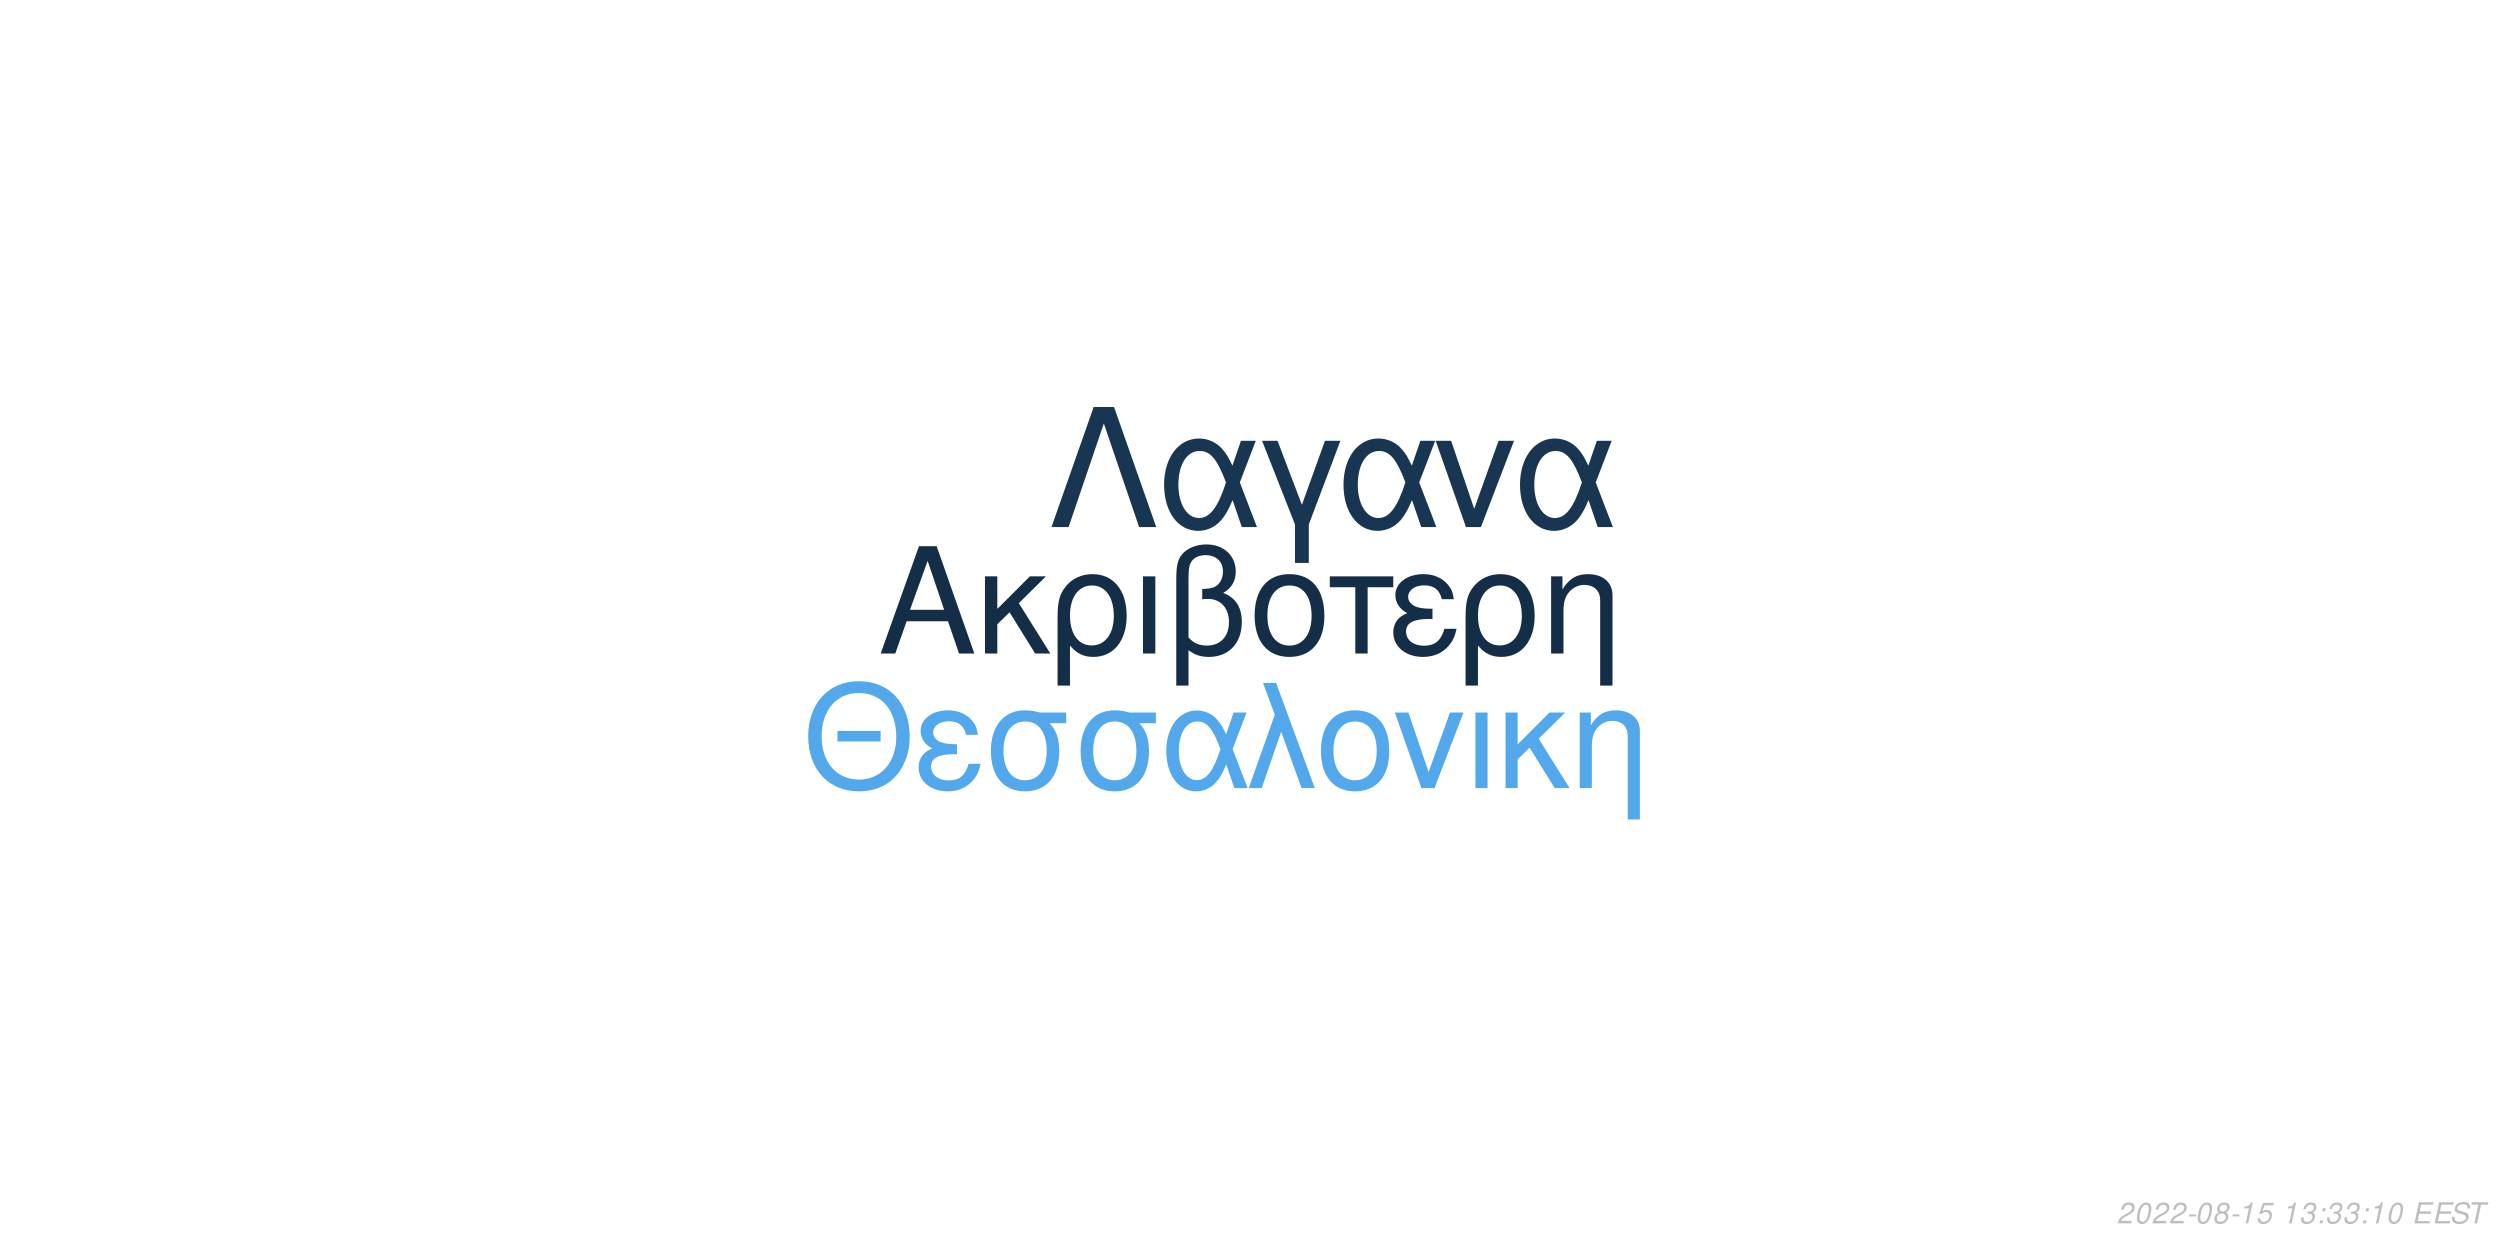
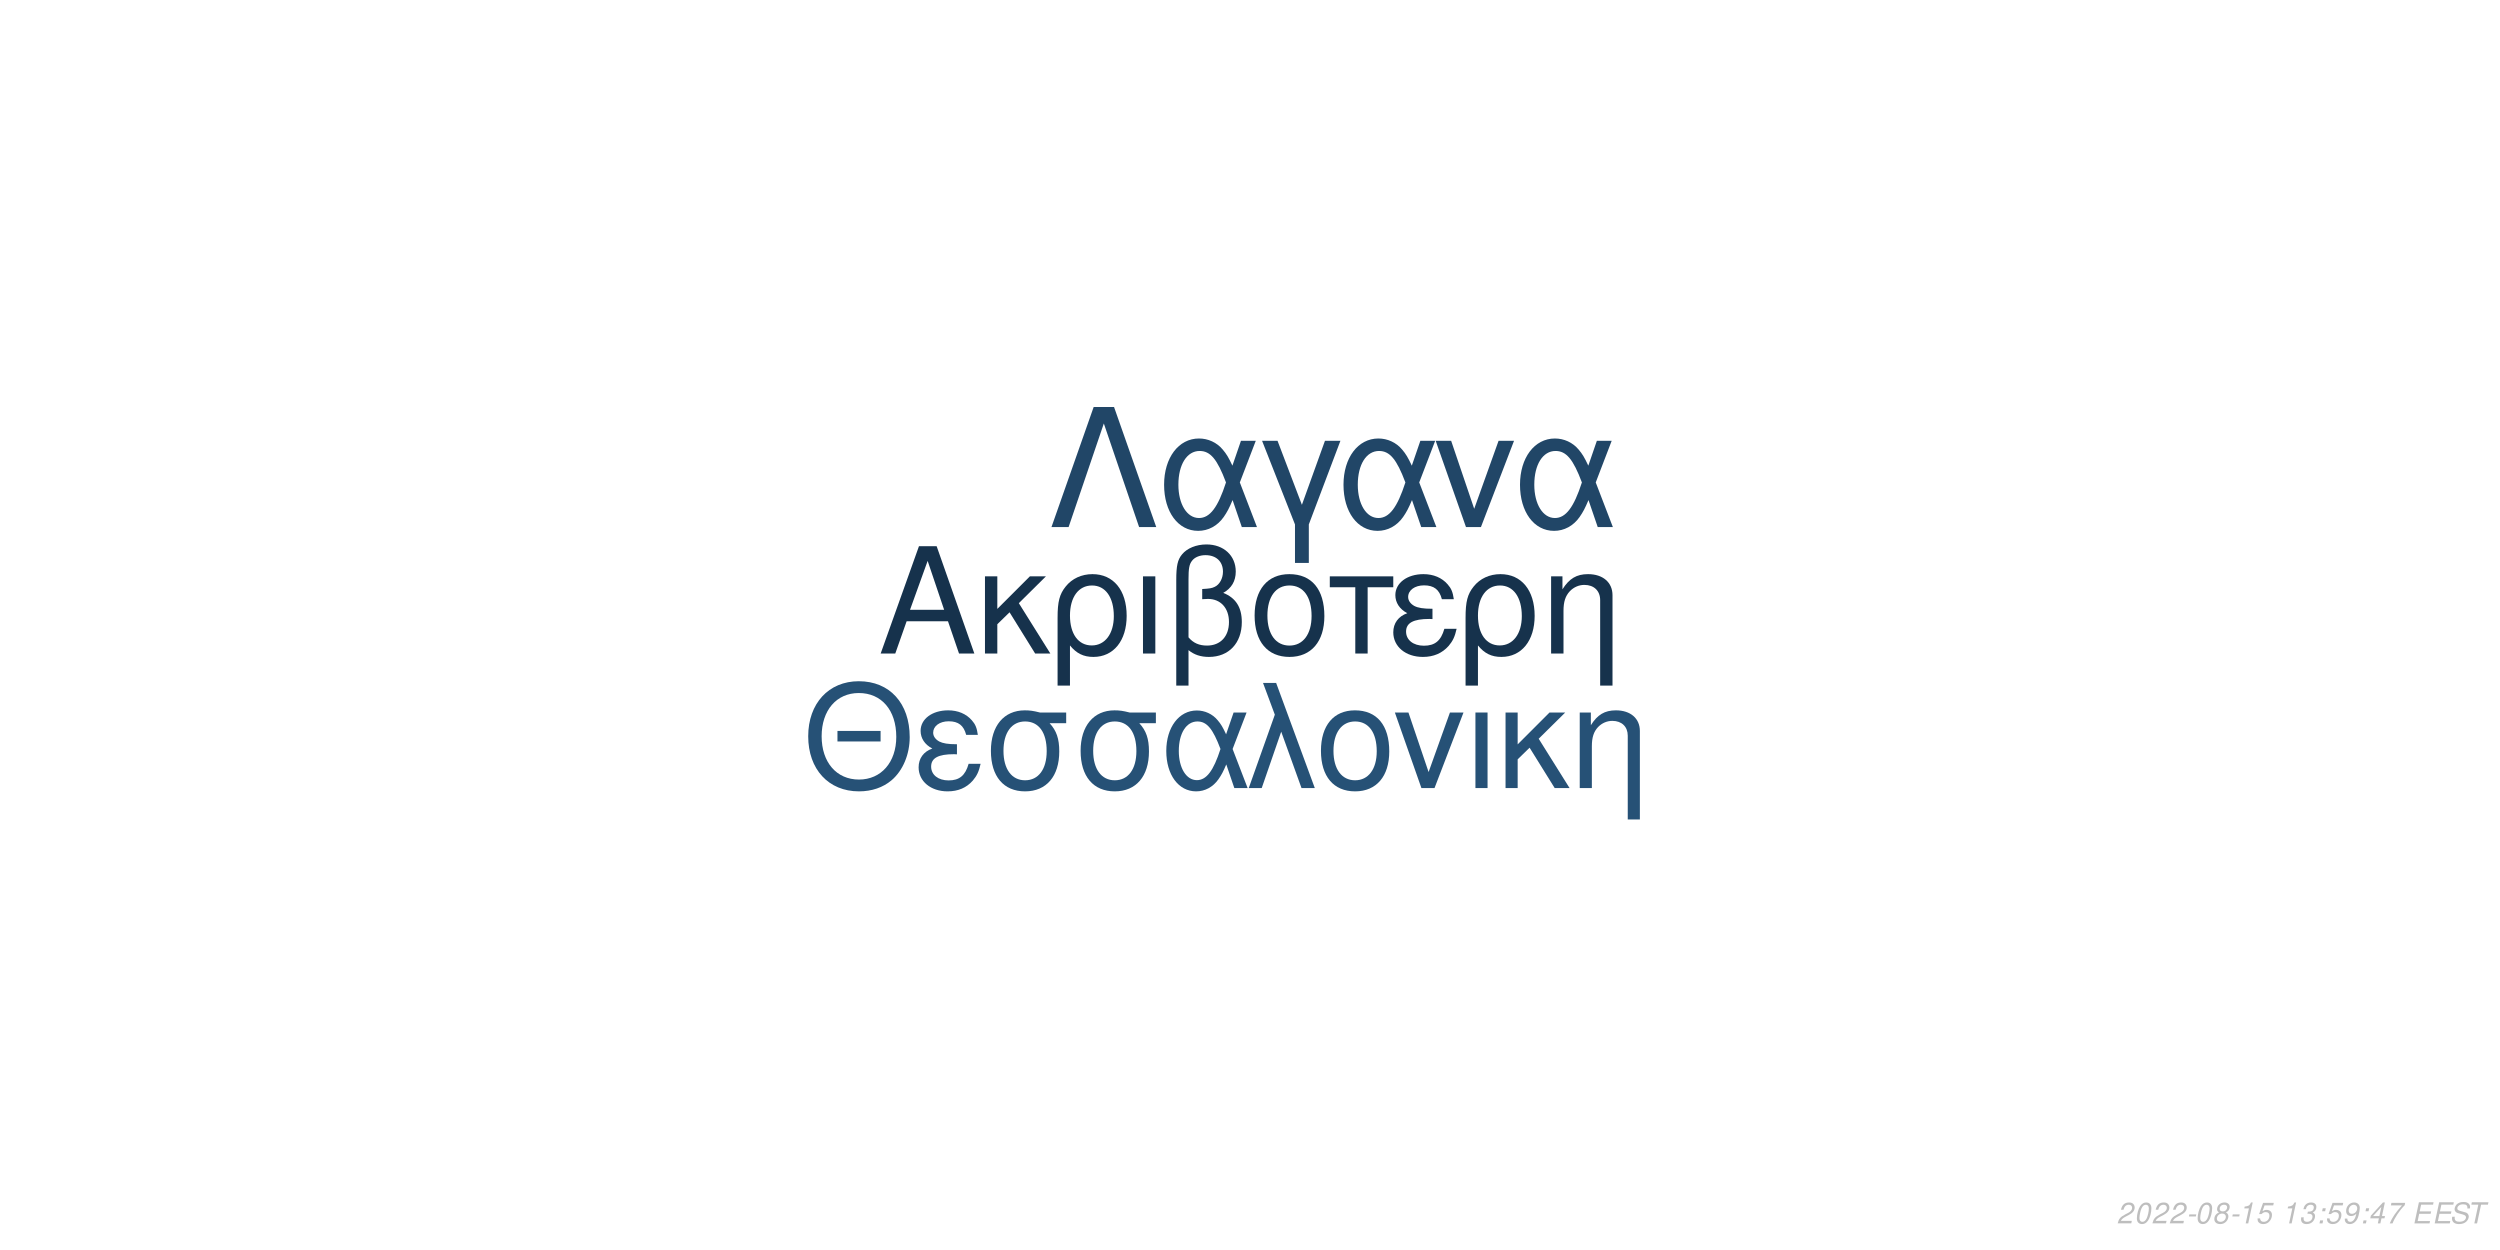
<svg xmlns="http://www.w3.org/2000/svg" xmlns:xlink="http://www.w3.org/1999/xlink" width="864pt" height="432pt" viewBox="0 0 864 432" version="1.1">
  <defs>
    <g>
      <symbol overflow="visible" id="glyph0-0">
        <path style="stroke:none;" d="" />
      </symbol>
      <symbol overflow="visible" id="glyph0-1">
        <path style="stroke:none;" d="M 24.125 -11.141 L 27.938 0 L 33.234 0 L 20.203 -37.094 L 14.094 -37.094 L 0.859 0 L 5.906 0 L 9.828 -11.141 Z M 22.797 -15.109 L 11 -15.109 L 17.094 -32.016 Z M 22.797 -15.109 " />
      </symbol>
      <symbol overflow="visible" id="glyph0-2">
        <path style="stroke:none;" d="M 7.172 -15.422 L 7.172 -26.672 L 2.906 -26.672 L 2.906 0 L 7.172 0 L 7.172 -10.125 L 11.406 -14.25 L 20.25 0 L 25.5 0 L 14.609 -17.406 L 23.969 -26.672 L 18.422 -26.672 Z M 7.172 -15.422 " />
      </symbol>
      <symbol overflow="visible" id="glyph0-3">
        <path style="stroke:none;" d="M 3 11.094 L 7.281 11.094 L 7.281 -2.797 C 9.516 -0.047 11.953 1.172 15.375 1.172 C 22.344 1.172 26.875 -4.422 26.875 -13.031 C 26.875 -21.891 22.297 -27.438 15.062 -27.438 C 11.297 -27.438 7.984 -25.906 5.797 -23.156 C 3.672 -20.516 3 -17.969 3 -12.359 Z M 14.906 -23.516 C 19.547 -23.516 22.438 -19.438 22.438 -12.922 C 22.438 -6.812 19.391 -2.797 14.812 -2.797 C 10.172 -2.797 7.281 -6.766 7.281 -13.125 C 7.281 -19.484 10.234 -23.516 14.906 -23.516 Z M 14.906 -23.516 " />
      </symbol>
      <symbol overflow="visible" id="glyph0-4">
        <path style="stroke:none;" d="M 3.516 0 L 7.781 0 L 7.781 -26.672 L 3.516 -26.672 Z M 3.516 0 " />
      </symbol>
      <symbol overflow="visible" id="glyph0-5">
        <path style="stroke:none;" d="M 4.016 11.094 L 8.25 11.094 L 8.25 -1.172 C 10.172 0.406 12.422 1.172 15.312 1.172 C 22.188 1.172 26.672 -3.609 26.672 -10.891 C 26.672 -15.984 24.578 -19.234 20.25 -20.969 C 23.109 -22.547 24.578 -25.031 24.578 -28.344 C 24.578 -33.844 20.406 -37.703 14.453 -37.703 C 10.938 -37.703 7.734 -36.391 6 -34.25 C 4.484 -32.422 4.016 -30.328 4.016 -25.391 Z M 8.25 -25.656 C 8.25 -29.359 8.5 -30.844 9.469 -32.062 C 10.375 -33.281 12.156 -34 14.094 -34 C 17.812 -34 20.156 -31.812 20.156 -28.297 C 20.156 -25.953 18.984 -23.812 17.297 -23.047 C 16.281 -22.547 15.469 -22.438 12.984 -22.297 L 12.984 -18.781 C 13.734 -18.828 14.344 -18.875 14.969 -18.875 C 19.344 -18.875 22.234 -15.719 22.234 -10.891 C 22.234 -5.906 19.281 -2.75 14.656 -2.75 C 11.953 -2.75 9.922 -3.609 8.25 -5.594 Z M 8.25 -25.656 " />
      </symbol>
      <symbol overflow="visible" id="glyph0-6">
        <path style="stroke:none;" d="M 14.094 -27.438 C 6.562 -27.438 2.094 -22.094 2.094 -13.125 C 2.094 -4.125 6.562 1.172 14.141 1.172 C 21.672 1.172 26.203 -4.172 26.203 -12.922 C 26.203 -22.188 21.828 -27.438 14.094 -27.438 Z M 14.141 -23.516 C 18.938 -23.516 21.781 -19.594 21.781 -12.984 C 21.781 -6.672 18.828 -2.75 14.141 -2.75 C 9.422 -2.75 6.516 -6.672 6.516 -13.125 C 6.516 -19.594 9.422 -23.516 14.141 -23.516 Z M 14.141 -23.516 " />
      </symbol>
      <symbol overflow="visible" id="glyph0-7">
        <path style="stroke:none;" d="M 7.891 0 L 12.156 0 L 12.156 -22.906 L 21.016 -22.906 L 21.016 -26.672 L -0.922 -26.672 L -0.922 -22.906 L 7.891 -22.906 Z M 7.891 0 " />
      </symbol>
      <symbol overflow="visible" id="glyph0-8">
        <path style="stroke:none;" d="M 14.562 -15.469 C 11.344 -15.469 9.562 -15.781 8.297 -16.438 C 6.922 -17.203 6.156 -18.328 6.156 -19.547 C 6.156 -21.891 8.453 -23.562 11.656 -23.562 C 15.062 -23.562 16.953 -22.094 17.812 -18.781 L 21.938 -18.781 C 21.578 -21.266 21.062 -22.5 19.797 -23.922 C 17.812 -26.203 14.906 -27.438 11.453 -27.438 C 5.797 -27.438 1.734 -24.375 1.734 -20.203 C 1.734 -17.609 3.156 -15.375 5.859 -13.938 C 2.797 -12.875 1.016 -10.484 1.016 -7.328 C 1.016 -2.391 5.297 1.172 11.25 1.172 C 14.969 1.172 17.906 -0.109 20.156 -2.641 C 21.578 -4.328 22.297 -5.797 22.906 -8.547 L 18.672 -8.547 C 17.5 -4.422 15.422 -2.703 11.609 -2.703 C 7.938 -2.703 5.438 -4.688 5.438 -7.578 C 5.438 -10.578 7.938 -11.953 13.484 -11.953 C 13.641 -11.953 14.094 -11.953 14.562 -11.906 Z M 14.562 -15.469 " />
      </symbol>
      <symbol overflow="visible" id="glyph0-9">
        <path style="stroke:none;" d="M 3.562 -26.672 L 3.562 0 L 7.844 0 L 7.844 -14.703 C 7.844 -17.906 8.5 -19.891 10.031 -21.531 C 11.406 -22.953 13.188 -23.719 15.062 -23.719 C 18.375 -23.719 20.516 -21.672 20.516 -18.469 L 20.516 11.094 L 24.781 11.094 L 24.781 -20.156 C 24.781 -24.578 21.469 -27.438 16.328 -27.438 C 12.359 -27.438 9.828 -25.906 7.484 -22.188 L 7.484 -26.672 Z M 3.562 -26.672 " />
      </symbol>
      <symbol overflow="visible" id="glyph1-0">
        <path style="stroke:none;" d="" />
      </symbol>
      <symbol overflow="visible" id="glyph1-1">
        <path style="stroke:none;" d="M 26.859 -19.734 L 11.953 -19.734 L 11.953 -16.094 L 26.859 -16.094 Z M 19.328 -36.922 C 8.922 -36.922 1.844 -29.25 1.844 -17.891 C 1.844 -6.484 8.875 1.141 19.391 1.141 C 23.812 1.141 27.703 -0.203 30.641 -2.688 C 34.578 -6.031 36.922 -11.656 36.922 -17.594 C 36.922 -29.297 30 -36.922 19.328 -36.922 Z M 19.328 -32.844 C 27.203 -32.844 32.281 -26.906 32.281 -17.688 C 32.281 -8.922 27.062 -2.938 19.391 -2.938 C 11.609 -2.938 6.484 -8.922 6.484 -17.891 C 6.484 -26.859 11.609 -32.844 19.328 -32.844 Z M 19.328 -32.844 " />
      </symbol>
      <symbol overflow="visible" id="glyph1-2">
        <path style="stroke:none;" d="M 14.25 -15.141 C 11.109 -15.141 9.375 -15.453 8.125 -16.094 C 6.781 -16.844 6.031 -17.938 6.031 -19.141 C 6.031 -21.422 8.266 -23.078 11.406 -23.078 C 14.75 -23.078 16.594 -21.625 17.438 -18.391 L 21.469 -18.391 C 21.125 -20.828 20.625 -22.031 19.391 -23.422 C 17.438 -25.656 14.594 -26.859 11.219 -26.859 C 5.688 -26.859 1.688 -23.875 1.688 -19.781 C 1.688 -17.234 3.094 -15.047 5.734 -13.656 C 2.734 -12.609 1 -10.266 1 -7.172 C 1 -2.344 5.188 1.141 11.016 1.141 C 14.656 1.141 17.547 -0.094 19.734 -2.594 C 21.125 -4.234 21.828 -5.688 22.422 -8.375 L 18.281 -8.375 C 17.141 -4.328 15.094 -2.641 11.359 -2.641 C 7.766 -2.641 5.328 -4.578 5.328 -7.422 C 5.328 -10.359 7.766 -11.703 13.203 -11.703 C 13.359 -11.703 13.797 -11.703 14.25 -11.656 Z M 14.25 -15.141 " />
      </symbol>
      <symbol overflow="visible" id="glyph1-3">
        <path style="stroke:none;" d="M 29 -26.109 L 19.938 -26.109 C 17.594 -26.703 16.438 -26.859 14.703 -26.859 C 7.469 -26.859 2.984 -21.469 2.984 -12.859 C 2.984 -4.031 7.375 1.141 14.797 1.141 C 22.172 1.141 26.609 -4.078 26.609 -12.656 C 26.609 -17.047 25.656 -19.828 23.266 -22.422 L 29 -22.422 Z M 14.797 -23.016 C 19.531 -23.016 22.266 -19.234 22.266 -12.75 C 22.266 -6.531 19.438 -2.688 14.797 -2.688 C 10.172 -2.688 7.328 -6.531 7.328 -12.859 C 7.328 -19.188 10.172 -23.016 14.797 -23.016 Z M 14.797 -23.016 " />
      </symbol>
      <symbol overflow="visible" id="glyph1-4">
        <path style="stroke:none;" d="M 29.344 -26.109 L 24.859 -26.109 L 22.266 -18.578 C 21.125 -21.031 20.484 -22.125 19.328 -23.469 C 17.547 -25.609 14.906 -26.812 12.156 -26.812 C 5.984 -26.812 1.594 -20.984 1.594 -12.812 C 1.594 -4.578 5.828 1.141 11.906 1.141 C 14.953 1.141 17.734 -0.344 19.625 -3.047 C 20.672 -4.531 21.281 -5.688 22.328 -8.172 L 25.109 0 L 29.703 0 L 24.516 -13.5 Z M 20.328 -13.5 C 17.891 -5.922 15.453 -2.734 12.156 -2.734 C 8.516 -2.734 5.922 -6.922 5.922 -12.812 C 5.922 -18.938 8.516 -23.016 12.359 -23.016 C 15.594 -23.016 17.688 -20.531 20.328 -13.5 Z M 20.328 -13.5 " />
      </symbol>
      <symbol overflow="visible" id="glyph1-5">
        <path style="stroke:none;" d="M 1.094 0 L 5.578 0 L 12.312 -19.484 L 19.328 0 L 23.922 0 L 10.562 -36.328 L 6.031 -36.328 L 10.109 -25.359 Z M 1.094 0 " />
      </symbol>
      <symbol overflow="visible" id="glyph1-6">
        <path style="stroke:none;" d="M 13.797 -26.859 C 6.422 -26.859 2.047 -21.625 2.047 -12.859 C 2.047 -4.031 6.422 1.141 13.859 1.141 C 21.234 1.141 25.656 -4.078 25.656 -12.656 C 25.656 -21.719 21.375 -26.859 13.797 -26.859 Z M 13.859 -23.016 C 18.531 -23.016 21.328 -19.188 21.328 -12.703 C 21.328 -6.531 18.438 -2.688 13.859 -2.688 C 9.219 -2.688 6.375 -6.531 6.375 -12.859 C 6.375 -19.188 9.219 -23.016 13.859 -23.016 Z M 13.859 -23.016 " />
      </symbol>
      <symbol overflow="visible" id="glyph1-7">
        <path style="stroke:none;" d="M 14.297 0 L 24.312 -26.109 L 19.625 -26.109 L 12.25 -5.531 L 5.281 -26.109 L 0.594 -26.109 L 9.766 0 Z M 14.297 0 " />
      </symbol>
      <symbol overflow="visible" id="glyph1-8">
        <path style="stroke:none;" d="M 3.438 0 L 7.625 0 L 7.625 -26.109 L 3.438 -26.109 Z M 3.438 0 " />
      </symbol>
      <symbol overflow="visible" id="glyph1-9">
        <path style="stroke:none;" d="M 7.031 -15.094 L 7.031 -26.109 L 2.844 -26.109 L 2.844 0 L 7.031 0 L 7.031 -9.922 L 11.156 -13.953 L 19.828 0 L 24.969 0 L 14.297 -17.047 L 23.469 -26.109 L 18.031 -26.109 Z M 7.031 -15.094 " />
      </symbol>
      <symbol overflow="visible" id="glyph1-10">
        <path style="stroke:none;" d="M 3.484 -26.109 L 3.484 0 L 7.672 0 L 7.672 -14.406 C 7.672 -17.547 8.328 -19.484 9.812 -21.078 C 11.156 -22.469 12.906 -23.219 14.75 -23.219 C 17.984 -23.219 20.078 -21.234 20.078 -18.094 L 20.078 10.859 L 24.266 10.859 L 24.266 -19.734 C 24.266 -24.062 21.031 -26.859 16 -26.859 C 12.109 -26.859 9.609 -25.359 7.328 -21.719 L 7.328 -26.109 Z M 3.484 -26.109 " />
      </symbol>
      <symbol overflow="visible" id="glyph2-0">
        <path style="stroke:none;" d="" />
      </symbol>
      <symbol overflow="visible" id="glyph2-1">
        <path style="stroke:none;" d="M 22.531 -41.484 L 15.484 -41.484 L 0.906 0 L 6.828 0 L 19 -35.797 L 31.188 0 L 37.109 0 Z M 22.531 -41.484 " />
      </symbol>
      <symbol overflow="visible" id="glyph2-2">
        <path style="stroke:none;" d="M 33.516 -29.812 L 28.391 -29.812 L 25.438 -21.219 C 24.125 -24.016 23.391 -25.266 22.078 -26.797 C 20.031 -29.25 17.016 -30.609 13.891 -30.609 C 6.828 -30.609 1.828 -23.953 1.828 -14.625 C 1.828 -5.234 6.656 1.312 13.594 1.312 C 17.078 1.312 20.266 -0.391 22.422 -3.469 C 23.609 -5.172 24.297 -6.484 25.5 -9.328 L 28.688 0 L 33.922 0 L 28 -15.422 Z M 23.219 -15.422 C 20.422 -6.766 17.641 -3.125 13.891 -3.125 C 9.734 -3.125 6.766 -7.906 6.766 -14.625 C 6.766 -21.625 9.734 -26.297 14.109 -26.297 C 17.812 -26.297 20.203 -23.453 23.219 -15.422 Z M 23.219 -15.422 " />
      </symbol>
      <symbol overflow="visible" id="glyph2-3">
        <path style="stroke:none;" d="M 12.062 12.406 L 16.844 12.406 L 16.844 -0.906 L 27.766 -29.812 L 22.422 -29.812 L 14.453 -7.688 L 6.031 -29.812 L 0.688 -29.812 L 12.062 -0.906 Z M 12.062 12.406 " />
      </symbol>
      <symbol overflow="visible" id="glyph2-4">
        <path style="stroke:none;" d="M 16.328 0 L 27.766 -29.812 L 22.422 -29.812 L 14 -6.312 L 6.031 -29.812 L 0.688 -29.812 L 11.156 0 Z M 16.328 0 " />
      </symbol>
      <symbol overflow="visible" id="glyph3-0">
        <path style="stroke:none;" d="" />
      </symbol>
      <symbol overflow="visible" id="glyph3-1">
        <path style="stroke:none;" d="M 5.234 -0.875 L 1.469 -0.875 C 1.641 -1.375 2.203 -1.891 3.109 -2.344 L 4.234 -2.938 C 5.562 -3.625 6.219 -4.469 6.219 -5.484 C 6.219 -5.938 6.062 -6.359 5.797 -6.656 C 5.469 -7.047 4.984 -7.234 4.312 -7.234 C 2.766 -7.234 1.891 -6.453 1.484 -4.734 L 2.375 -4.734 C 2.484 -5.188 2.609 -5.484 2.797 -5.75 C 3.094 -6.203 3.609 -6.453 4.188 -6.453 C 4.891 -6.453 5.344 -6.031 5.344 -5.375 C 5.344 -4.703 4.859 -4.094 4.016 -3.656 L 2.984 -3.125 C 1.234 -2.188 0.797 -1.656 0.344 -0.016 L 5.047 -0.016 Z M 5.234 -0.875 " />
      </symbol>
      <symbol overflow="visible" id="glyph3-2">
        <path style="stroke:none;" d="M 4.203 -7.234 C 3.375 -7.234 2.688 -6.812 2.125 -5.984 C 1.484 -5.047 0.984 -3.188 0.984 -1.734 C 0.984 -1.109 1.172 -0.562 1.484 -0.266 C 1.797 0.047 2.281 0.234 2.766 0.234 C 3.625 0.234 4.281 -0.156 4.859 -1.016 C 5.516 -1.953 6 -3.797 6 -5.266 C 6 -6.5 5.328 -7.234 4.203 -7.234 Z M 4.094 -6.453 C 4.734 -6.453 5.125 -5.984 5.125 -5.156 C 5.125 -4.203 4.781 -2.625 4.406 -1.812 C 3.984 -0.938 3.516 -0.547 2.875 -0.547 C 2.25 -0.547 1.875 -1.031 1.875 -1.828 C 1.875 -2.797 2.203 -4.344 2.594 -5.203 C 2.984 -6.047 3.453 -6.453 4.094 -6.453 Z M 4.094 -6.453 " />
      </symbol>
      <symbol overflow="visible" id="glyph3-3">
        <path style="stroke:none;" d="M 3.516 -3.125 L 1.125 -3.125 L 0.969 -2.406 L 3.359 -2.406 Z M 3.516 -3.125 " />
      </symbol>
      <symbol overflow="visible" id="glyph3-4">
        <path style="stroke:none;" d="M 4.766 -3.797 C 5.078 -3.969 5.234 -4.078 5.438 -4.234 C 5.812 -4.594 6.062 -5.172 6.062 -5.734 C 6.062 -6.625 5.344 -7.234 4.266 -7.234 C 2.812 -7.234 1.703 -6.219 1.703 -4.875 C 1.703 -4.406 1.875 -4.125 2.359 -3.812 C 1.297 -3.312 0.75 -2.516 0.75 -1.469 C 0.75 -0.438 1.547 0.234 2.812 0.234 C 3.656 0.234 4.359 -0.094 4.938 -0.734 C 5.359 -1.234 5.609 -1.859 5.609 -2.438 C 5.609 -3.047 5.312 -3.516 4.766 -3.797 Z M 4.109 -6.453 C 4.797 -6.453 5.188 -6.125 5.188 -5.578 C 5.188 -5.266 5.062 -4.922 4.859 -4.672 C 4.562 -4.312 4.188 -4.156 3.656 -4.156 C 2.984 -4.156 2.594 -4.453 2.594 -4.984 C 2.594 -5.859 3.203 -6.453 4.109 -6.453 Z M 3.453 -3.406 C 4.234 -3.406 4.734 -2.984 4.734 -2.312 C 4.734 -1.312 3.922 -0.547 2.875 -0.547 C 2.125 -0.547 1.625 -0.969 1.625 -1.625 C 1.625 -2.609 2.438 -3.406 3.453 -3.406 Z M 3.453 -3.406 " />
      </symbol>
      <symbol overflow="visible" id="glyph3-5">
        <path style="stroke:none;" d="M 3.703 -5.188 L 2.594 0 L 3.469 0 L 5.016 -7.234 L 4.438 -7.234 C 3.906 -6.156 3.688 -6.016 2.234 -5.812 L 2.109 -5.188 Z M 3.703 -5.188 " />
      </symbol>
      <symbol overflow="visible" id="glyph3-6">
        <path style="stroke:none;" d="M 6.297 -7.094 L 2.594 -7.094 L 1.234 -3.234 L 2.047 -3.234 C 2.656 -3.766 2.938 -3.906 3.531 -3.906 C 4.328 -3.906 4.797 -3.453 4.797 -2.688 C 4.797 -1.438 3.969 -0.547 2.828 -0.547 C 2.031 -0.547 1.609 -0.938 1.578 -1.734 L 0.703 -1.734 L 0.703 -1.516 C 0.703 -0.938 0.844 -0.547 1.188 -0.266 C 1.562 0.062 2.078 0.234 2.703 0.234 C 3.656 0.234 4.391 -0.156 4.984 -0.922 C 5.422 -1.5 5.672 -2.234 5.672 -2.953 C 5.672 -4 4.938 -4.672 3.812 -4.672 C 3.328 -4.672 2.906 -4.547 2.406 -4.234 L 3.109 -6.219 L 6.109 -6.219 Z M 6.297 -7.094 " />
      </symbol>
      <symbol overflow="visible" id="glyph3-7">
        <path style="stroke:none;" d="" />
      </symbol>
      <symbol overflow="visible" id="glyph3-8">
        <path style="stroke:none;" d="M 2.922 -3.312 C 3.125 -3.344 3.234 -3.344 3.375 -3.344 C 4.203 -3.344 4.688 -3 4.688 -2.406 C 4.688 -1.312 3.906 -0.547 2.781 -0.547 C 2.047 -0.547 1.594 -0.938 1.594 -1.562 C 1.594 -1.719 1.609 -1.844 1.656 -2.094 L 0.766 -2.094 C 0.734 -1.797 0.719 -1.641 0.719 -1.469 C 0.719 -0.375 1.406 0.234 2.641 0.234 C 3.547 0.234 4.297 -0.078 4.812 -0.656 C 5.266 -1.156 5.562 -1.875 5.562 -2.547 C 5.562 -3.125 5.344 -3.453 4.797 -3.734 C 5.641 -4.234 6.016 -4.844 6.016 -5.734 C 6.016 -6.656 5.312 -7.234 4.203 -7.234 C 3.375 -7.234 2.672 -6.938 2.188 -6.375 C 1.891 -6.031 1.703 -5.641 1.516 -4.906 L 2.391 -4.906 C 2.5 -5.359 2.594 -5.594 2.734 -5.812 C 3.047 -6.234 3.516 -6.453 4.078 -6.453 C 4.734 -6.453 5.141 -6.125 5.141 -5.578 C 5.141 -5.188 5.016 -4.797 4.797 -4.547 C 4.516 -4.234 4 -4.062 3.266 -4.062 L 3.078 -4.062 Z M 2.922 -3.312 " />
      </symbol>
      <symbol overflow="visible" id="glyph3-9">
        <path style="stroke:none;" d="M 2.359 -1.031 L 1.312 -1.031 L 1.094 0 L 2.141 0 Z M 3.266 -5.234 L 2.219 -5.234 L 2 -4.203 L 3.047 -4.203 Z M 3.266 -5.234 " />
      </symbol>
      <symbol overflow="visible" id="glyph3-10">
+         <path style="stroke:none;" d="M 0.844 -1.656 C 0.844 -1.547 0.844 -1.438 0.844 -1.375 C 0.844 -0.406 1.531 0.234 2.578 0.234 C 3.203 0.234 3.766 0.016 4.297 -0.438 C 4.938 -1 5.312 -1.656 5.594 -2.719 C 5.844 -3.672 6.016 -4.766 6.016 -5.375 C 6.016 -5.844 5.844 -6.328 5.547 -6.656 C 5.203 -7.031 4.703 -7.234 4.062 -7.234 C 2.516 -7.234 1.297 -5.938 1.297 -4.266 C 1.297 -3.203 1.984 -2.547 3.047 -2.547 C 3.484 -2.547 3.953 -2.672 4.281 -2.891 C 4.406 -2.984 4.547 -3.078 4.828 -3.344 C 4.438 -1.484 3.703 -0.547 2.703 -0.547 C 2.109 -0.547 1.719 -0.938 1.719 -1.547 L 1.719 -1.656 Z M 3.953 -6.453 C 4.625 -6.453 5.141 -5.953 5.141 -5.281 C 5.141 -4.188 4.312 -3.312 3.297 -3.312 C 2.594 -3.312 2.172 -3.734 2.172 -4.453 C 2.172 -5.562 2.984 -6.453 3.953 -6.453 Z M 3.953 -6.453 " />
+       </symbol>
+       <symbol overflow="visible" id="glyph3-11">
+         <path style="stroke:none;" d="M 3.625 -1.75 L 3.266 0 L 4.141 0 L 4.516 -1.75 L 5.562 -1.75 L 5.734 -2.531 L 4.688 -2.531 L 5.688 -7.234 L 5.016 -7.234 L 0.844 -2.672 L 0.641 -1.75 Z M 3.797 -2.531 L 1.594 -2.531 L 4.469 -5.703 Z M 3.797 -2.531 " />
+       </symbol>
+       <symbol overflow="visible" id="glyph3-12">
+         <path style="stroke:none;" d="M 6.703 -7.094 L 1.953 -7.094 L 1.766 -6.219 L 5.594 -6.219 C 3.344 -3.688 2.266 -2.109 1.375 0 L 2.344 0 C 3.031 -1.906 4.828 -4.594 6.547 -6.281 Z M 6.703 -7.094 " />
+       </symbol>
+       <symbol overflow="visible" id="glyph3-13">
        <path style="stroke:none;" d="M 2.547 -3.312 L 6.5 -3.312 L 6.688 -4.141 L 2.719 -4.141 L 3.219 -6.469 L 7.344 -6.469 L 7.516 -7.297 L 2.453 -7.297 L 0.906 0 L 6.125 0 L 6.297 -0.812 L 2.016 -0.812 Z M 2.547 -3.312 " />
      </symbol>
-       <symbol overflow="visible" id="glyph3-11">
+       <symbol overflow="visible" id="glyph3-14">
        <path style="stroke:none;" d="M 7.062 -5.156 C 7.125 -5.438 7.141 -5.562 7.141 -5.703 C 7.141 -6.156 6.938 -6.594 6.594 -6.891 C 6.188 -7.25 5.656 -7.406 4.875 -7.406 C 3.844 -7.406 3.047 -7.125 2.5 -6.562 C 2.094 -6.141 1.781 -5.438 1.781 -4.922 C 1.781 -4.297 2.219 -3.766 2.891 -3.562 L 4.594 -3.094 C 5.406 -2.859 5.734 -2.578 5.734 -2.094 C 5.734 -1.781 5.547 -1.406 5.266 -1.141 C 4.844 -0.766 4.266 -0.578 3.453 -0.578 C 2.328 -0.578 1.812 -0.984 1.812 -1.906 C 1.812 -2.047 1.812 -2.125 1.844 -2.312 L 0.984 -2.312 C 0.906 -2.062 0.891 -1.906 0.891 -1.688 C 0.891 -0.484 1.797 0.234 3.297 0.234 C 4.359 0.234 5.234 -0.062 5.812 -0.609 C 6.344 -1.078 6.688 -1.797 6.688 -2.375 C 6.688 -2.641 6.609 -2.906 6.453 -3.156 C 6.234 -3.5 5.938 -3.703 5.469 -3.828 L 3.75 -4.312 C 2.984 -4.547 2.734 -4.734 2.734 -5.188 C 2.734 -5.547 2.875 -5.844 3.188 -6.109 C 3.547 -6.438 4.031 -6.594 4.703 -6.594 C 5.266 -6.594 5.688 -6.484 5.906 -6.297 C 6.094 -6.125 6.219 -5.797 6.219 -5.516 C 6.219 -5.422 6.203 -5.344 6.188 -5.156 Z M 7.062 -5.156 " />
      </symbol>
-       <symbol overflow="visible" id="glyph3-12">
+       <symbol overflow="visible" id="glyph3-15">
        <path style="stroke:none;" d="M 4.938 -6.469 L 7.312 -6.469 L 7.484 -7.297 L 1.75 -7.297 L 1.578 -6.469 L 3.984 -6.469 L 2.609 0 L 3.547 0 Z M 4.938 -6.469 " />
      </symbol>
    </g>
  </defs>
  <g id="surface1">
    <rect x="0" y="0" width="864" height="432" style="fill:rgb(100%,100%,100%);fill-opacity:1;stroke:none;" />
-     <g style="fill:rgb(8.235%,18.039%,28.235%);fill-opacity:1;">
+     <g style="fill:rgb(8.627%,19.608%,29.804%);fill-opacity:1;">
      <use xlink:href="#glyph0-1" x="303.5" y="225.861" />
      <use xlink:href="#glyph0-2" x="337.5" y="225.861" />
      <use xlink:href="#glyph0-3" x="362.5" y="225.861" />
      <use xlink:href="#glyph0-4" x="391.5" y="225.861" />
      <use xlink:href="#glyph0-5" x="402.5" y="225.861" />
      <use xlink:href="#glyph0-6" x="431.5" y="225.861" />
      <use xlink:href="#glyph0-7" x="460.5" y="225.861" />
      <use xlink:href="#glyph0-8" x="480.5" y="225.861" />
      <use xlink:href="#glyph0-3" x="503.5" y="225.861" />
      <use xlink:href="#glyph0-9" x="532.5" y="225.861" />
    </g>
-     <g style="fill:rgb(32.157%,65.882%,92.157%);fill-opacity:1;">
+     <g style="fill:rgb(14.902%,31.765%,46.275%);fill-opacity:1;">
      <use xlink:href="#glyph1-1" x="277.473" y="272.354" />
      <use xlink:href="#glyph1-2" x="316.473" y="272.354" />
      <use xlink:href="#glyph1-3" x="339.473" y="272.354" />
      <use xlink:href="#glyph1-3" x="370.473" y="272.354" />
      <use xlink:href="#glyph1-4" x="401.473" y="272.354" />
      <use xlink:href="#glyph1-5" x="430.473" y="272.354" />
      <use xlink:href="#glyph1-6" x="454.473" y="272.354" />
      <use xlink:href="#glyph1-7" x="481.473" y="272.354" />
      <use xlink:href="#glyph1-8" x="506.473" y="272.354" />
      <use xlink:href="#glyph1-9" x="517.473" y="272.354" />
      <use xlink:href="#glyph1-10" x="542.473" y="272.354" />
    </g>
-     <g style="fill:rgb(9.412%,20.784%,31.765%);fill-opacity:1;">
+     <g style="fill:rgb(12.941%,27.451%,40.392%);fill-opacity:1;">
      <use xlink:href="#glyph2-1" x="362.484" y="182.152" />
      <use xlink:href="#glyph2-2" x="400.484" y="182.152" />
      <use xlink:href="#glyph2-3" x="435.484" y="182.152" />
      <use xlink:href="#glyph2-2" x="462.484" y="182.152" />
      <use xlink:href="#glyph2-4" x="495.484" y="182.152" />
      <use xlink:href="#glyph2-2" x="523.484" y="182.152" />
    </g>
    <g style="fill:rgb(74.51%,74.51%,74.51%);fill-opacity:1;">
      <use xlink:href="#glyph3-1" x="731.52" y="422.81" />
      <use xlink:href="#glyph3-2" x="737.52" y="422.81" />
      <use xlink:href="#glyph3-1" x="743.52" y="422.81" />
      <use xlink:href="#glyph3-1" x="749.52" y="422.81" />
      <use xlink:href="#glyph3-3" x="755.52" y="422.81" />
      <use xlink:href="#glyph3-2" x="758.52" y="422.81" />
      <use xlink:href="#glyph3-4" x="764.52" y="422.81" />
      <use xlink:href="#glyph3-3" x="770.52" y="422.81" />
      <use xlink:href="#glyph3-5" x="773.52" y="422.81" />
      <use xlink:href="#glyph3-6" x="779.52" y="422.81" />
      <use xlink:href="#glyph3-7" x="785.52" y="422.81" />
      <use xlink:href="#glyph3-5" x="788.52" y="422.81" />
      <use xlink:href="#glyph3-8" x="794.52" y="422.81" />
      <use xlink:href="#glyph3-9" x="800.52" y="422.81" />
-       <use xlink:href="#glyph3-8" x="803.52" y="422.81" />
-       <use xlink:href="#glyph3-8" x="809.52" y="422.81" />
+       <use xlink:href="#glyph3-6" x="803.52" y="422.81" />
+       <use xlink:href="#glyph3-10" x="809.52" y="422.81" />
      <use xlink:href="#glyph3-9" x="815.52" y="422.81" />
-       <use xlink:href="#glyph3-5" x="818.52" y="422.81" />
-       <use xlink:href="#glyph3-2" x="824.52" y="422.81" />
+       <use xlink:href="#glyph3-11" x="818.52" y="422.81" />
+       <use xlink:href="#glyph3-12" x="824.52" y="422.81" />
      <use xlink:href="#glyph3-7" x="830.52" y="422.81" />
-       <use xlink:href="#glyph3-10" x="833.52" y="422.81" />
-       <use xlink:href="#glyph3-10" x="840.52" y="422.81" />
-       <use xlink:href="#glyph3-11" x="846.52" y="422.81" />
-       <use xlink:href="#glyph3-12" x="852.52" y="422.81" />
+       <use xlink:href="#glyph3-13" x="833.52" y="422.81" />
+       <use xlink:href="#glyph3-13" x="840.52" y="422.81" />
+       <use xlink:href="#glyph3-14" x="846.52" y="422.81" />
+       <use xlink:href="#glyph3-15" x="852.52" y="422.81" />
    </g>
  </g>
</svg>
